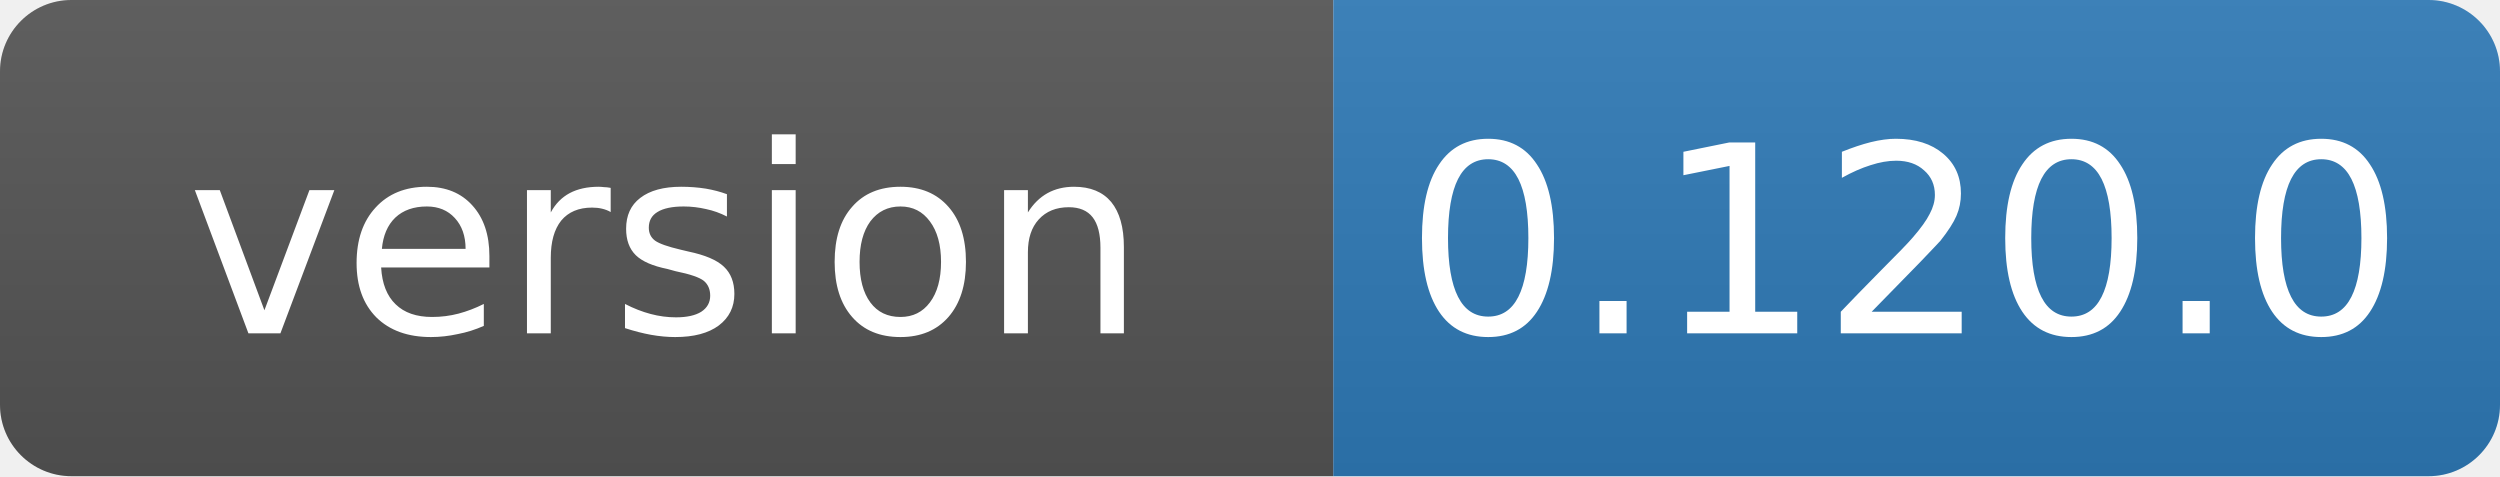
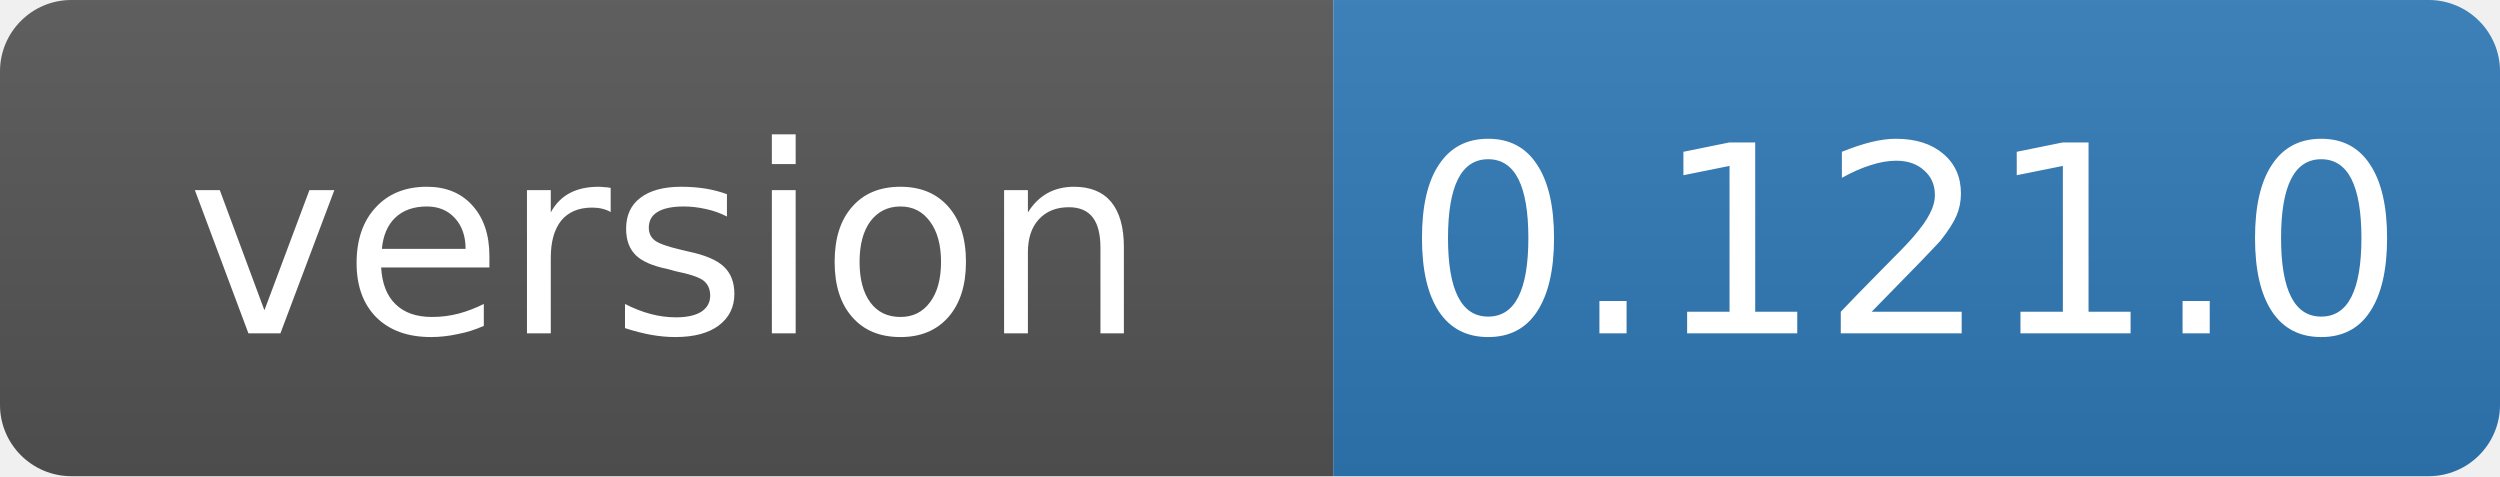
- <svg xmlns="http://www.w3.org/2000/svg" width="105" height="20" role="img" aria-label="version: 0.120.0">
+ <svg xmlns="http://www.w3.org/2000/svg" width="105" height="20" role="img" aria-label="version: 0.121.0">
  <linearGradient id="s" x2="0" y2="100%">
    <stop offset="0" stop-color="#bbb" stop-opacity=".1" />
    <stop offset="1" stop-opacity=".1" />
  </linearGradient>
  <clipPath id="r">
    <rect width="105" height="20" rx="3" fill="#fff" />
  </clipPath>
  <g clip-path="url(#r)">
    <rect width="56" height="20" fill="#555" />
    <rect x="56" width="49" height="20" fill="#2f7ab8" />
    <rect width="105" height="20" fill="url(#s)" />
  </g>
  <g fill="#fff" text-anchor="middle" font-family="Verdana,Geneva,DejaVu Sans,sans-serif" font-size="11">
    <text x="28" y="14">version</text>
-     <text x="80" y="14">0.120.0</text>
+     <text x="80" y="14">0.121.0</text>
  </g>
</svg>
